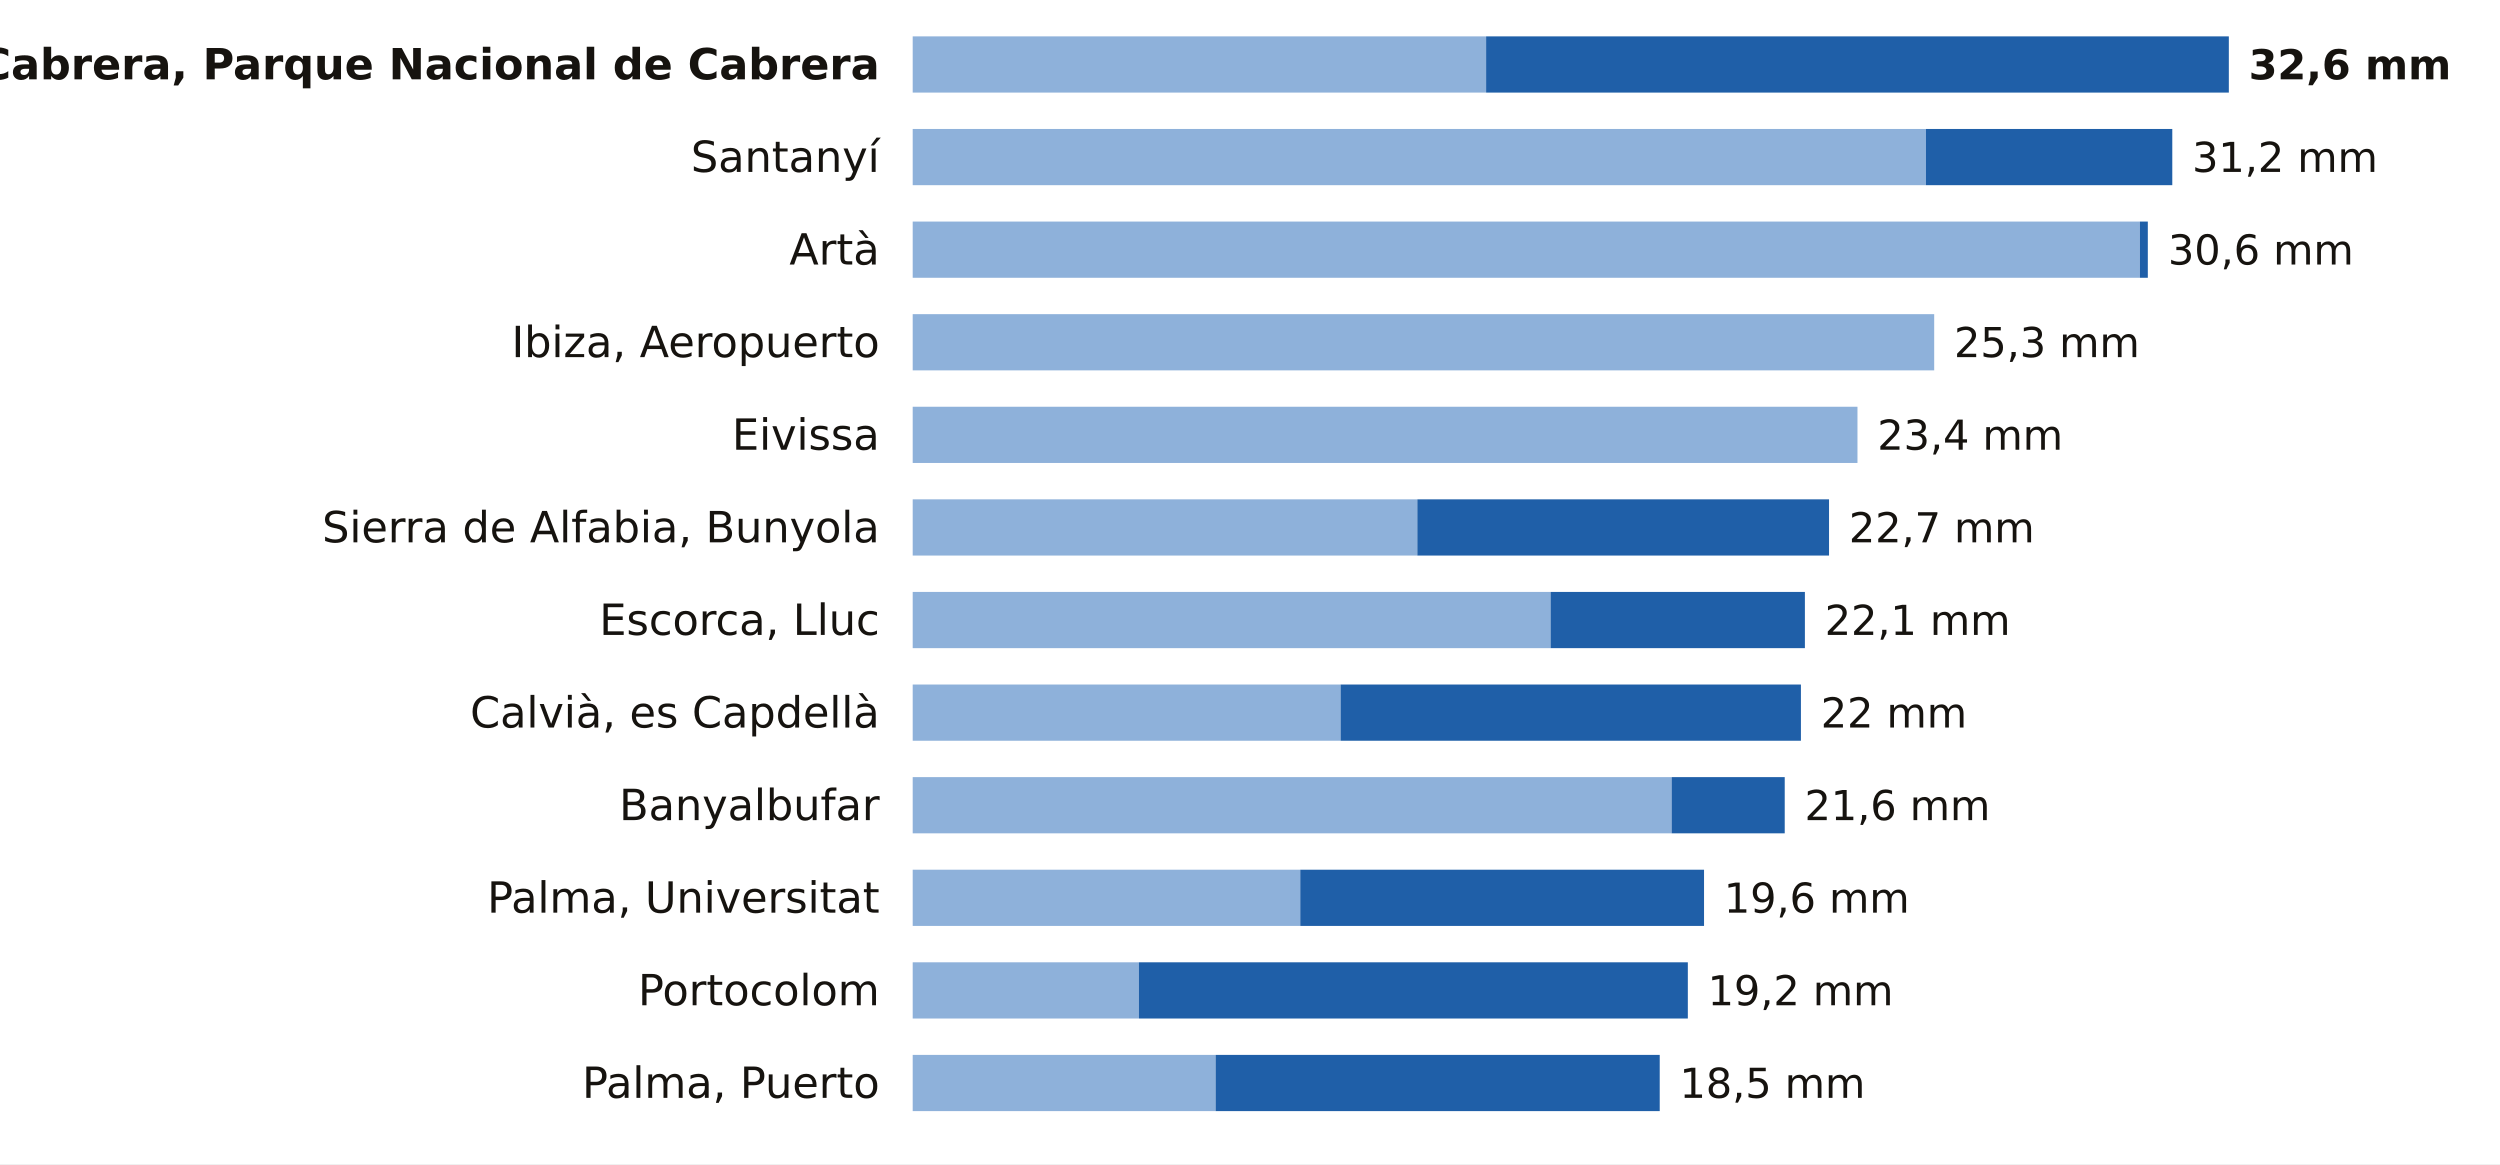
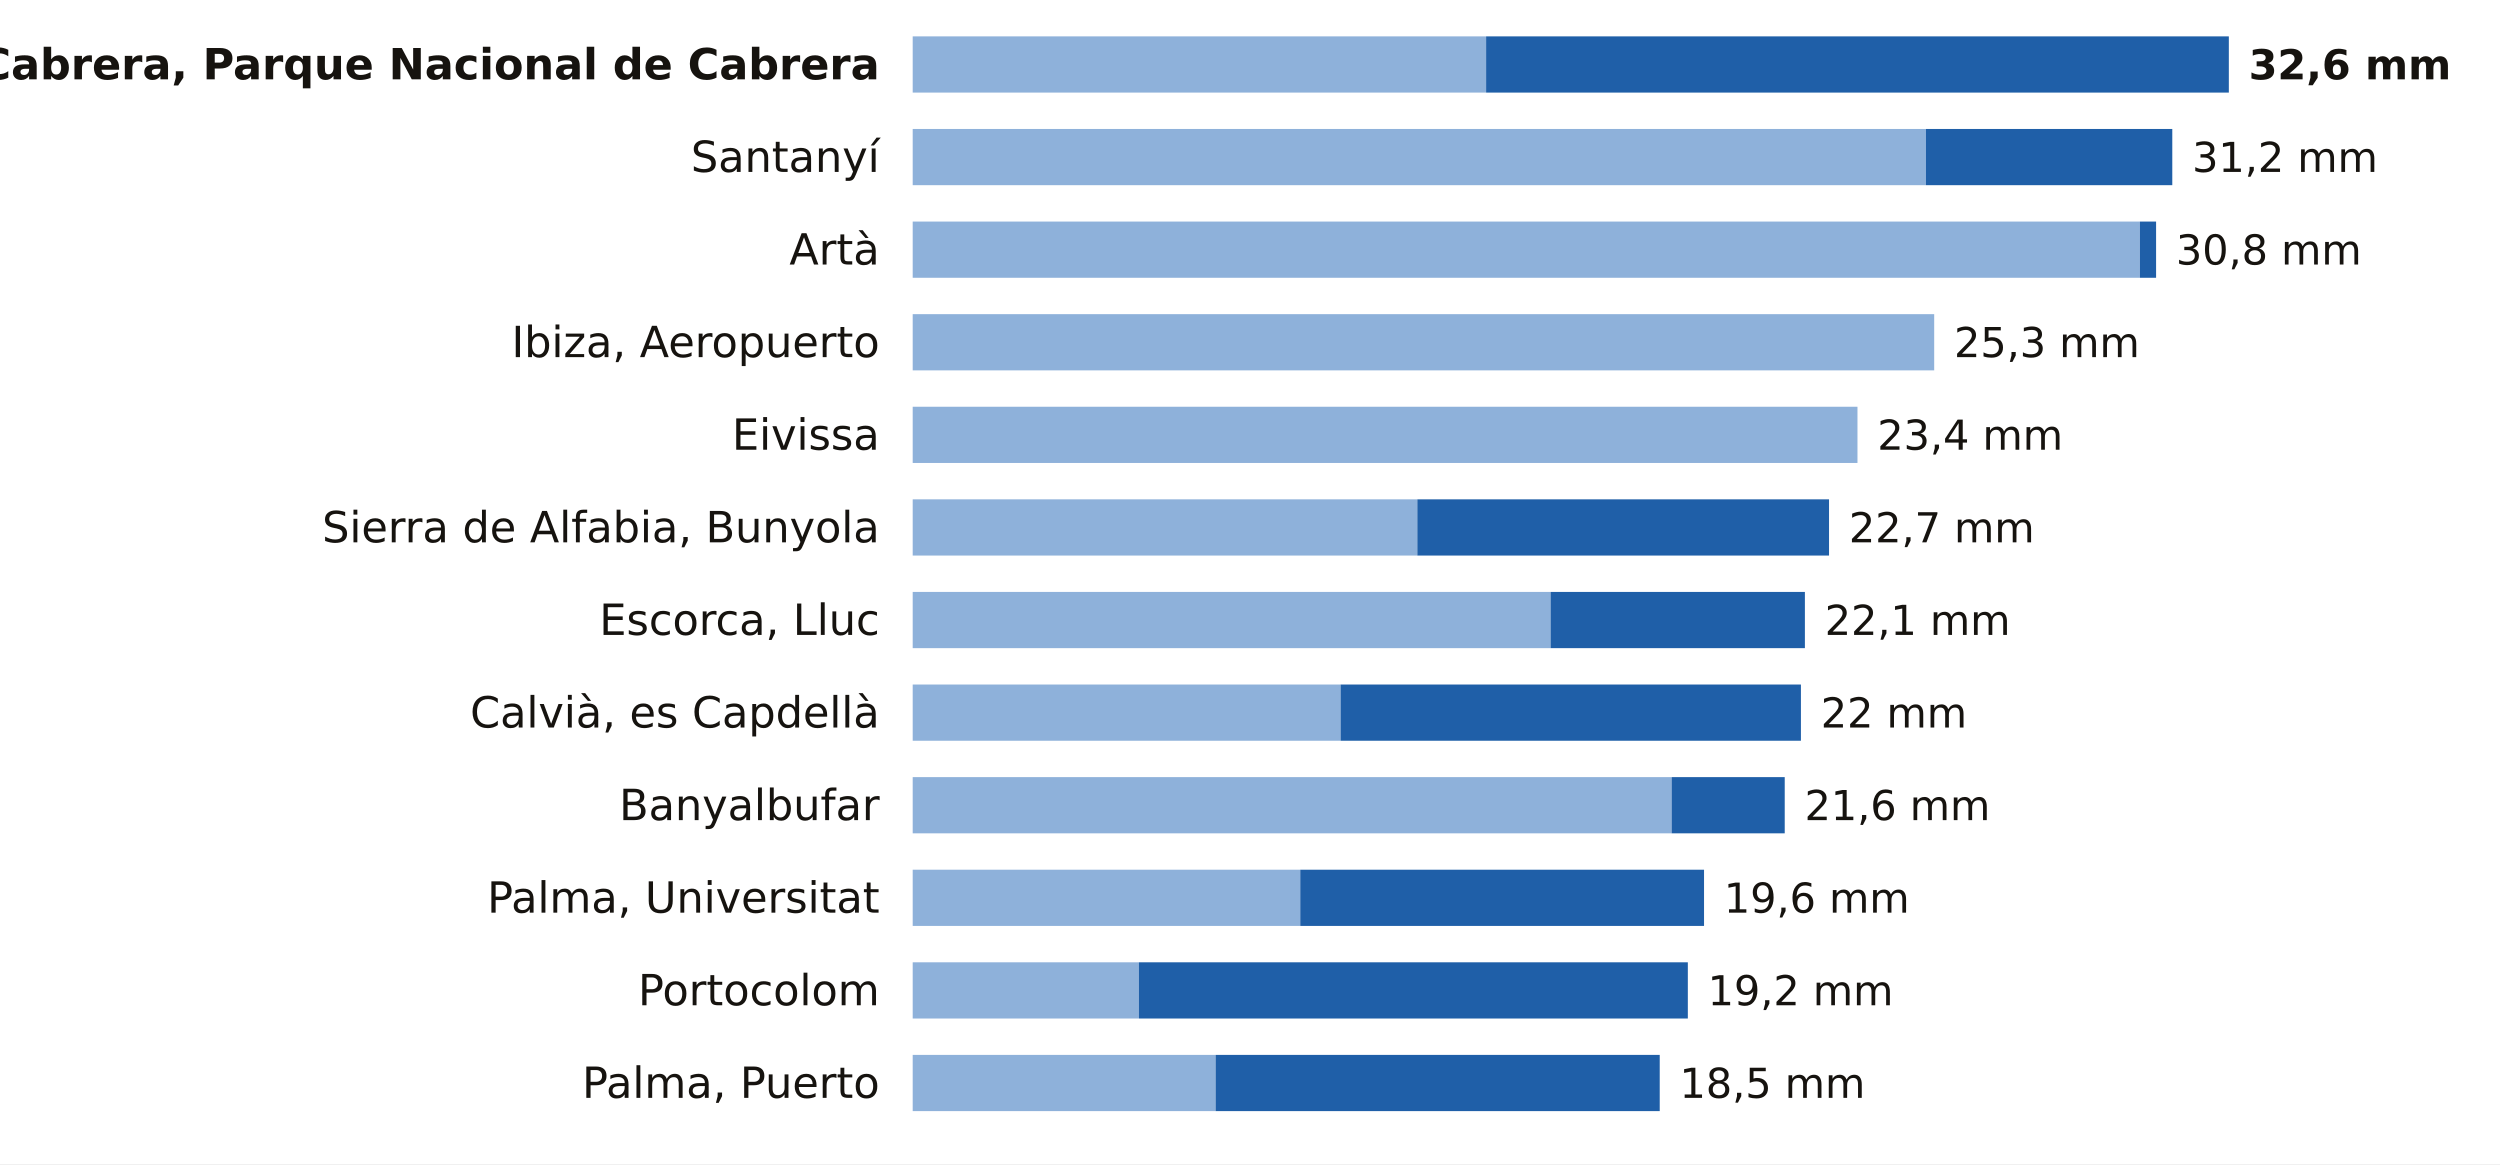
<svg xmlns="http://www.w3.org/2000/svg" viewBox="0 0 756 352" width="756" height="352" role="img" aria-label="La lluvia de los últimos 7 días en las estaciones de AEMET de Illes Balears">
  <rect width="756" height="352" fill="#FFFFFF" />
  <text x="266.0" y="24.0" font-size="13" fill="#16130F" text-anchor="end" font-weight="600" font-family="Public Sans, DejaVu Sans, Arial, sans-serif">Cabrera, Parque Nacional de Cabrera</text>
  <rect x="276" y="11" width="173.4" height="17" fill="#8EB1DA" />
  <rect x="449.4" y="11" width="224.6" height="17" fill="#1F5FA8" />
  <text x="680.0" y="24.0" font-size="12.5" fill="#16130F" text-anchor="start" font-weight="700" font-family="Public Sans, DejaVu Sans, Arial, sans-serif">32,6 mm</text>
  <text x="266.0" y="52.0" font-size="13" fill="#16130F" text-anchor="end" font-weight="400" font-family="Public Sans, DejaVu Sans, Arial, sans-serif">Santanyí</text>
  <rect x="276" y="39" width="306.4" height="17" fill="#8EB1DA" />
  <rect x="582.4" y="39" width="74.5" height="17" fill="#1F5FA8" />
  <text x="662.9" y="52.0" font-size="12.5" fill="#16130F" text-anchor="start" font-weight="500" font-family="Public Sans, DejaVu Sans, Arial, sans-serif">31,2 mm</text>
  <text x="266.0" y="80.0" font-size="13" fill="#16130F" text-anchor="end" font-weight="400" font-family="Public Sans, DejaVu Sans, Arial, sans-serif">Artà</text>
  <rect x="276" y="67" width="371.1" height="17" fill="#8EB1DA" />
-   <rect x="647.1" y="67" width="2.4" height="17" fill="#1F5FA8" />
-   <text x="655.6" y="80.0" font-size="12.5" fill="#16130F" text-anchor="start" font-weight="500" font-family="Public Sans, DejaVu Sans, Arial, sans-serif">30,6 mm</text>
+   <rect x="647.1" y="67" width="4.9" height="17" fill="#1F5FA8" />
+   <text x="658.0" y="80.0" font-size="12.5" fill="#16130F" text-anchor="start" font-weight="500" font-family="Public Sans, DejaVu Sans, Arial, sans-serif">30,8 mm</text>
  <text x="266.0" y="108.0" font-size="13" fill="#16130F" text-anchor="end" font-weight="400" font-family="Public Sans, DejaVu Sans, Arial, sans-serif">Ibiza, Aeropuerto</text>
  <rect x="276" y="95" width="308.9" height="17" fill="#8EB1DA" />
  <text x="590.9" y="108.0" font-size="12.5" fill="#16130F" text-anchor="start" font-weight="500" font-family="Public Sans, DejaVu Sans, Arial, sans-serif">25,3 mm</text>
  <text x="266.0" y="136.0" font-size="13" fill="#16130F" text-anchor="end" font-weight="400" font-family="Public Sans, DejaVu Sans, Arial, sans-serif">Eivissa</text>
  <rect x="276" y="123" width="285.7" height="17" fill="#8EB1DA" />
  <text x="567.7" y="136.0" font-size="12.5" fill="#16130F" text-anchor="start" font-weight="500" font-family="Public Sans, DejaVu Sans, Arial, sans-serif">23,4 mm</text>
  <text x="266.0" y="164.0" font-size="13" fill="#16130F" text-anchor="end" font-weight="400" font-family="Public Sans, DejaVu Sans, Arial, sans-serif">Sierra de Alfabia, Bunyola</text>
  <rect x="276" y="151" width="152.6" height="17" fill="#8EB1DA" />
  <rect x="428.6" y="151" width="124.5" height="17" fill="#1F5FA8" />
  <text x="559.1" y="164.0" font-size="12.5" fill="#16130F" text-anchor="start" font-weight="500" font-family="Public Sans, DejaVu Sans, Arial, sans-serif">22,7 mm</text>
  <text x="266.0" y="192.0" font-size="13" fill="#16130F" text-anchor="end" font-weight="400" font-family="Public Sans, DejaVu Sans, Arial, sans-serif">Escorca, Lluc</text>
  <rect x="276" y="179" width="192.9" height="17" fill="#8EB1DA" />
  <rect x="468.9" y="179" width="76.9" height="17" fill="#1F5FA8" />
  <text x="551.8" y="192.0" font-size="12.5" fill="#16130F" text-anchor="start" font-weight="500" font-family="Public Sans, DejaVu Sans, Arial, sans-serif">22,1 mm</text>
  <text x="266.0" y="220.0" font-size="13" fill="#16130F" text-anchor="end" font-weight="400" font-family="Public Sans, DejaVu Sans, Arial, sans-serif">Calvià, es Capdellà</text>
  <rect x="276" y="207" width="129.4" height="17" fill="#8EB1DA" />
  <rect x="405.4" y="207" width="139.2" height="17" fill="#1F5FA8" />
  <text x="550.6" y="220.0" font-size="12.5" fill="#16130F" text-anchor="start" font-weight="500" font-family="Public Sans, DejaVu Sans, Arial, sans-serif">22 mm</text>
  <text x="266.0" y="248.0" font-size="13" fill="#16130F" text-anchor="end" font-weight="400" font-family="Public Sans, DejaVu Sans, Arial, sans-serif">Banyalbufar</text>
  <rect x="276" y="235" width="229.5" height="17" fill="#8EB1DA" />
  <rect x="505.5" y="235" width="34.2" height="17" fill="#1F5FA8" />
  <text x="545.7" y="248.0" font-size="12.5" fill="#16130F" text-anchor="start" font-weight="500" font-family="Public Sans, DejaVu Sans, Arial, sans-serif">21,6 mm</text>
  <text x="266.0" y="276.0" font-size="13" fill="#16130F" text-anchor="end" font-weight="400" font-family="Public Sans, DejaVu Sans, Arial, sans-serif">Palma, Universitat</text>
  <rect x="276" y="263" width="117.2" height="17" fill="#8EB1DA" />
  <rect x="393.2" y="263" width="122.1" height="17" fill="#1F5FA8" />
  <text x="521.3" y="276.0" font-size="12.5" fill="#16130F" text-anchor="start" font-weight="500" font-family="Public Sans, DejaVu Sans, Arial, sans-serif">19,6 mm</text>
  <text x="266.0" y="304.0" font-size="13" fill="#16130F" text-anchor="end" font-weight="400" font-family="Public Sans, DejaVu Sans, Arial, sans-serif">Portocolom</text>
  <rect x="276" y="291" width="68.4" height="17" fill="#8EB1DA" />
  <rect x="344.4" y="291" width="166.0" height="17" fill="#1F5FA8" />
  <text x="516.4" y="304.0" font-size="12.5" fill="#16130F" text-anchor="start" font-weight="500" font-family="Public Sans, DejaVu Sans, Arial, sans-serif">19,2 mm</text>
  <text x="266.0" y="332.0" font-size="13" fill="#16130F" text-anchor="end" font-weight="400" font-family="Public Sans, DejaVu Sans, Arial, sans-serif">Palma, Puerto</text>
  <rect x="276" y="319" width="91.6" height="17" fill="#8EB1DA" />
  <rect x="367.6" y="319" width="134.3" height="17" fill="#1F5FA8" />
  <text x="507.9" y="332.0" font-size="12.5" fill="#16130F" text-anchor="start" font-weight="500" font-family="Public Sans, DejaVu Sans, Arial, sans-serif">18,5 mm</text>
</svg>
